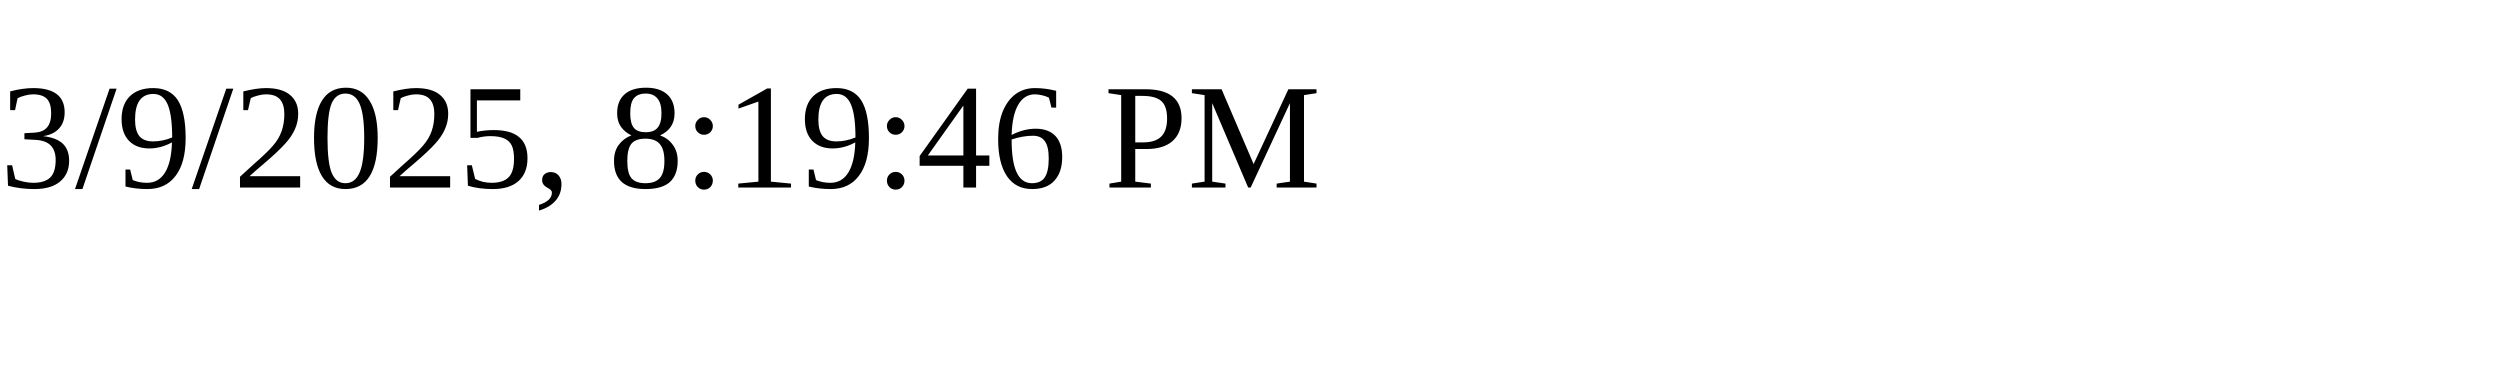
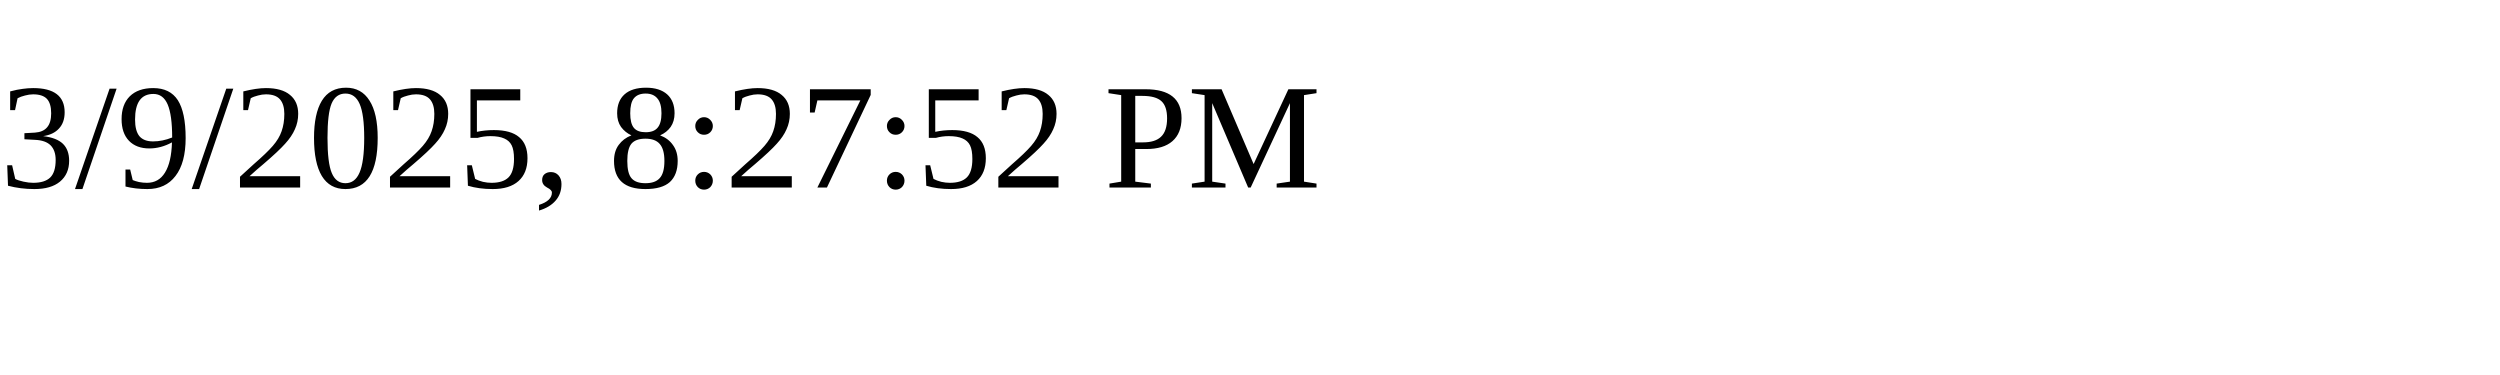
<svg xmlns="http://www.w3.org/2000/svg" height="30" width="200">
-   <text x="0" y="15">3/9/2025, 8:19:46 PM</text>
+   <text x="0" y="15">3/9/2025, 8:27:52 PM</text>
</svg>
